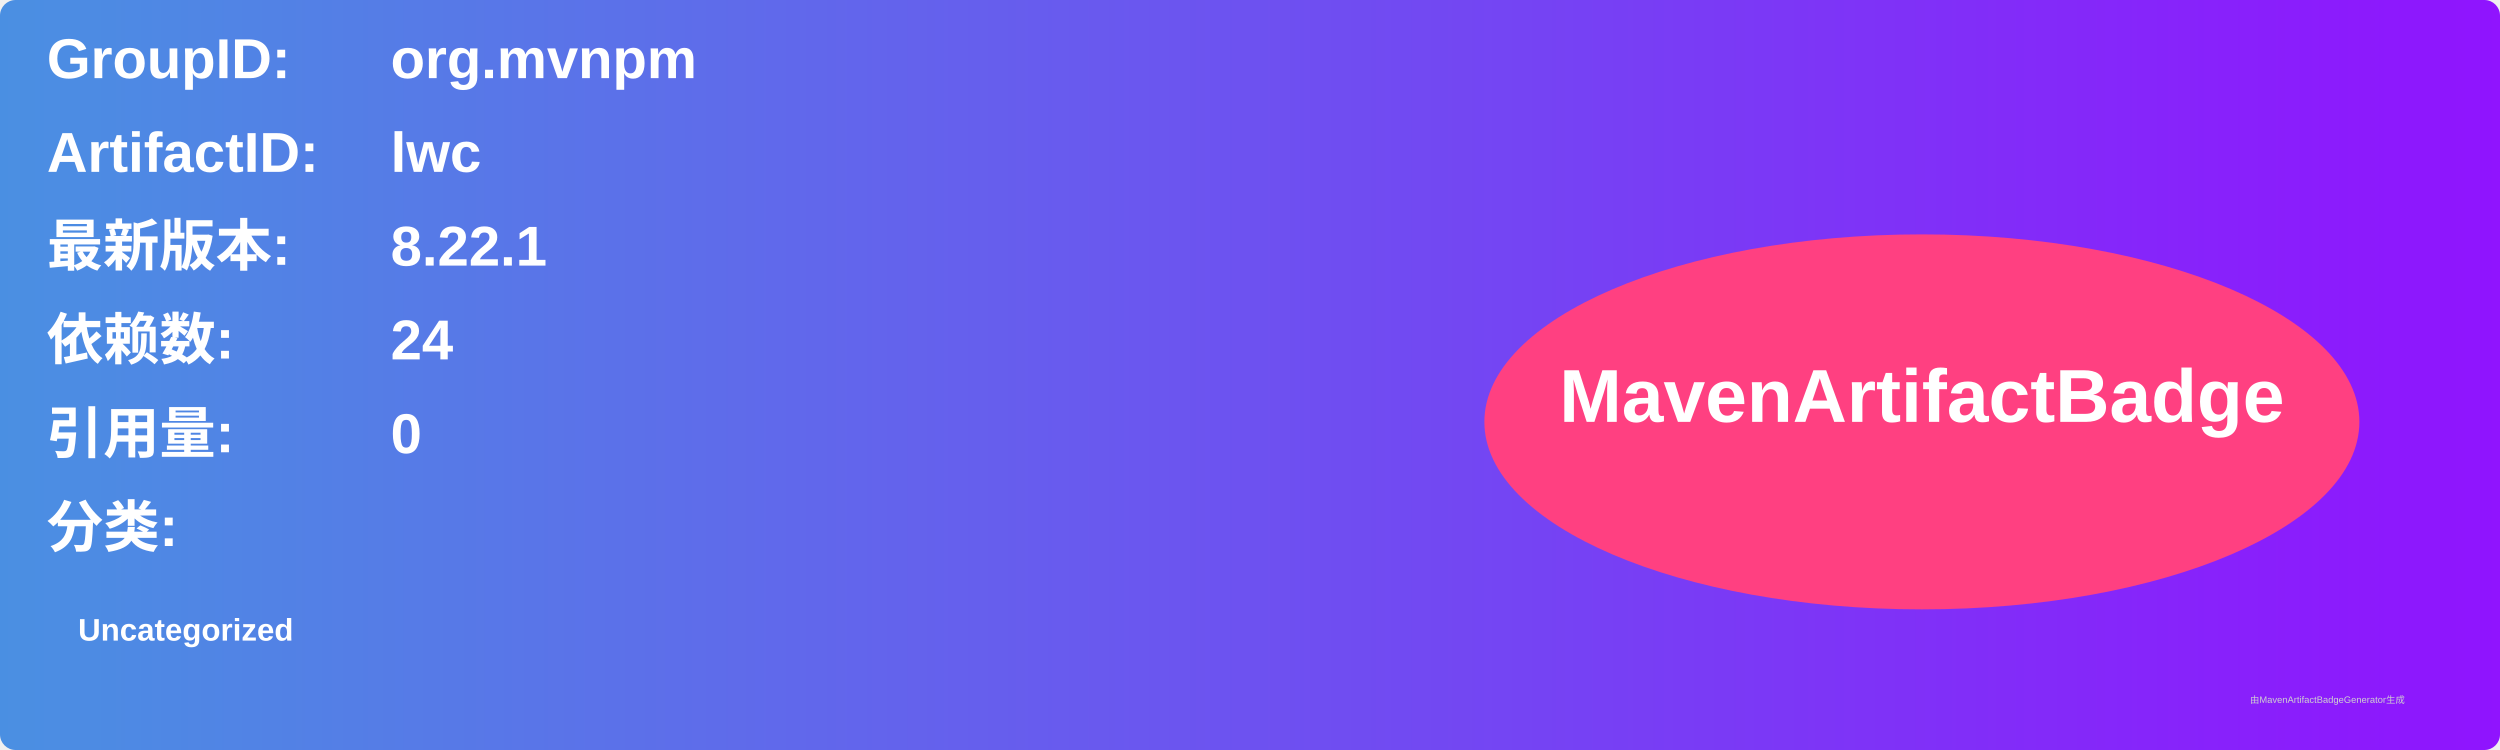
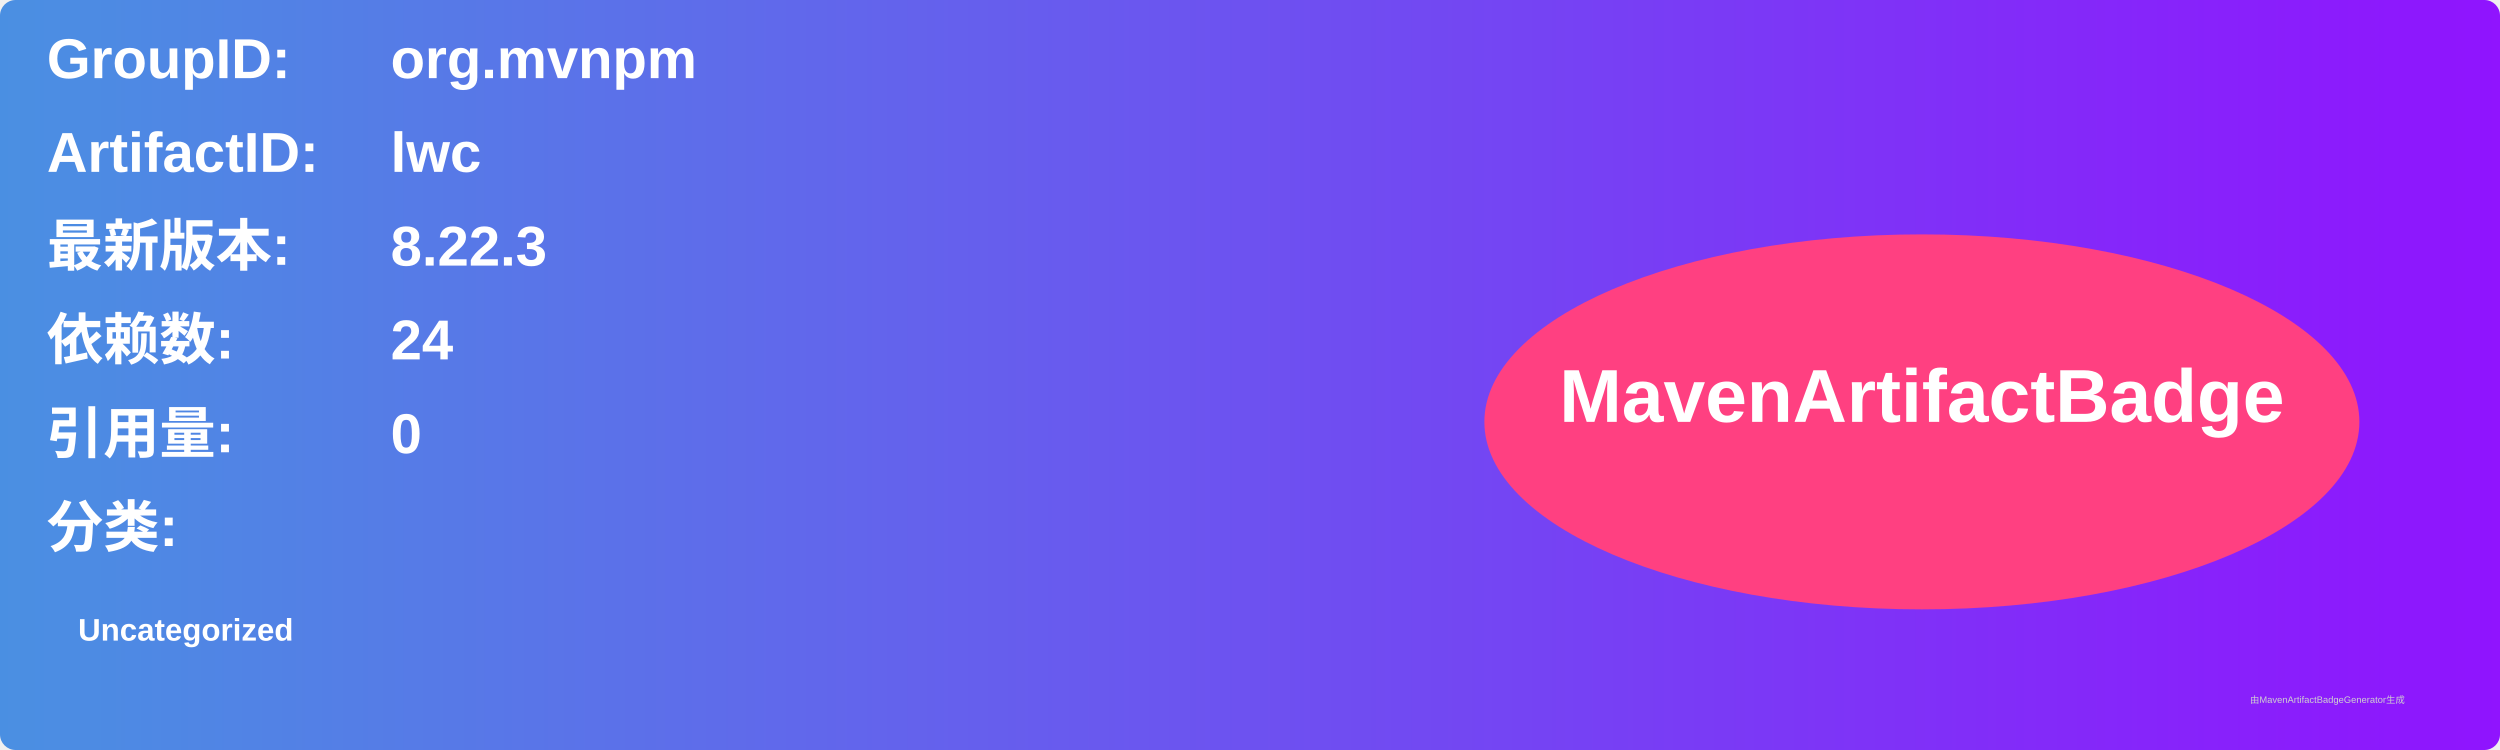
<svg xmlns="http://www.w3.org/2000/svg" width="800" height="240" viewBox="0 0 800 240">
  <linearGradient id="grad" x1="0%" y1="0%" x2="100%" y2="0%">
    <stop offset="0%" stop-color="#4a90e2" />
    <stop offset="100%" stop-color="#9013fe" />
  </linearGradient>
  <rect width="100%" height="100%" rx="5" ry="5" fill="url(#grad)" />
  <g transform="translate(15, 15)">
    <text x="0" y="10" font-family="Arial" font-size="18" fill="white" font-weight="bold" width="260">GroupID:</text>
    <text x="110" y="10" font-family="Arial" font-size="18" fill="white" font-weight="bold" width="460">org.mvnpm</text>
    <text x="0" y="40" font-family="Arial" font-size="18" fill="white" font-weight="bold" width="260">ArtifactID:</text>
    <text x="110" y="40" font-family="Arial" font-size="18" fill="white" font-weight="bold" width="460">lwc</text>
    <text x="0" y="70" font-family="Arial" font-size="18" fill="white" font-weight="bold">最新版本:</text>
    <text x="110" y="70" font-family="Arial" font-size="18" fill="white" font-weight="bold">
-       <tspan font-weight="bold">8.22.1</tspan>
+       <tspan font-weight="bold">8.22.3</tspan>
    </text>
    <text x="0" y="100" font-family="Arial" font-size="18" fill="white" font-weight="bold">依赖数: </text>
    <text x="110" y="100" font-family="Arial" font-size="18" fill="white">
      <tspan font-weight="bold">24</tspan>
    </text>
    <text x="0" y="130" font-family="Arial" font-size="18" fill="white" font-weight="bold">引用量: </text>
    <text x="110" y="130" font-family="Arial" font-size="18" fill="white">
      <tspan font-weight="bold">0</tspan>
    </text>
    <text x="0" y="160" font-family="Arial" font-size="18" fill="white" font-weight="bold">分类:</text>
    <text x="10" y="190" font-family="Arial" font-size="10" fill="white">
      <tspan font-weight="bold">Uncategorized</tspan>
    </text>
    <ellipse cx="600" cy="120" rx="140" ry="60" fill="#ff4081" />
    <text x="600" y="120" text-anchor="middle" font-family="Arial" font-size="24" fill="white" font-weight="bold">MavenArtifactBadge</text>
  </g>
  <text x="720" y="225" font-family="Arial" font-size="3" fill="#d0d0d0">由MavenArtifactBadgeGenerator生成</text>
</svg>
